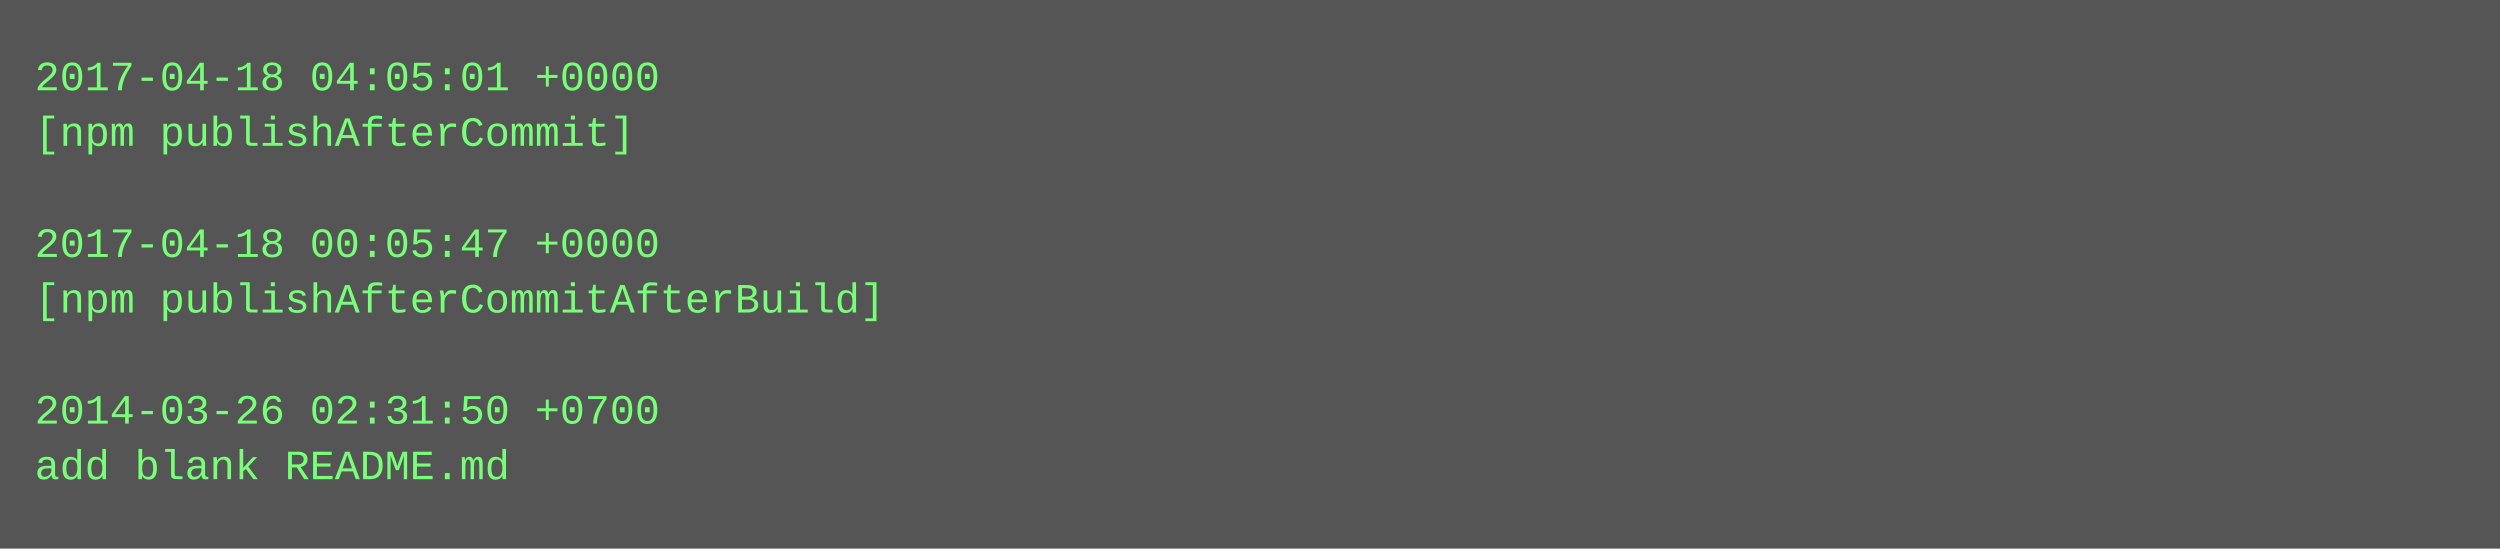
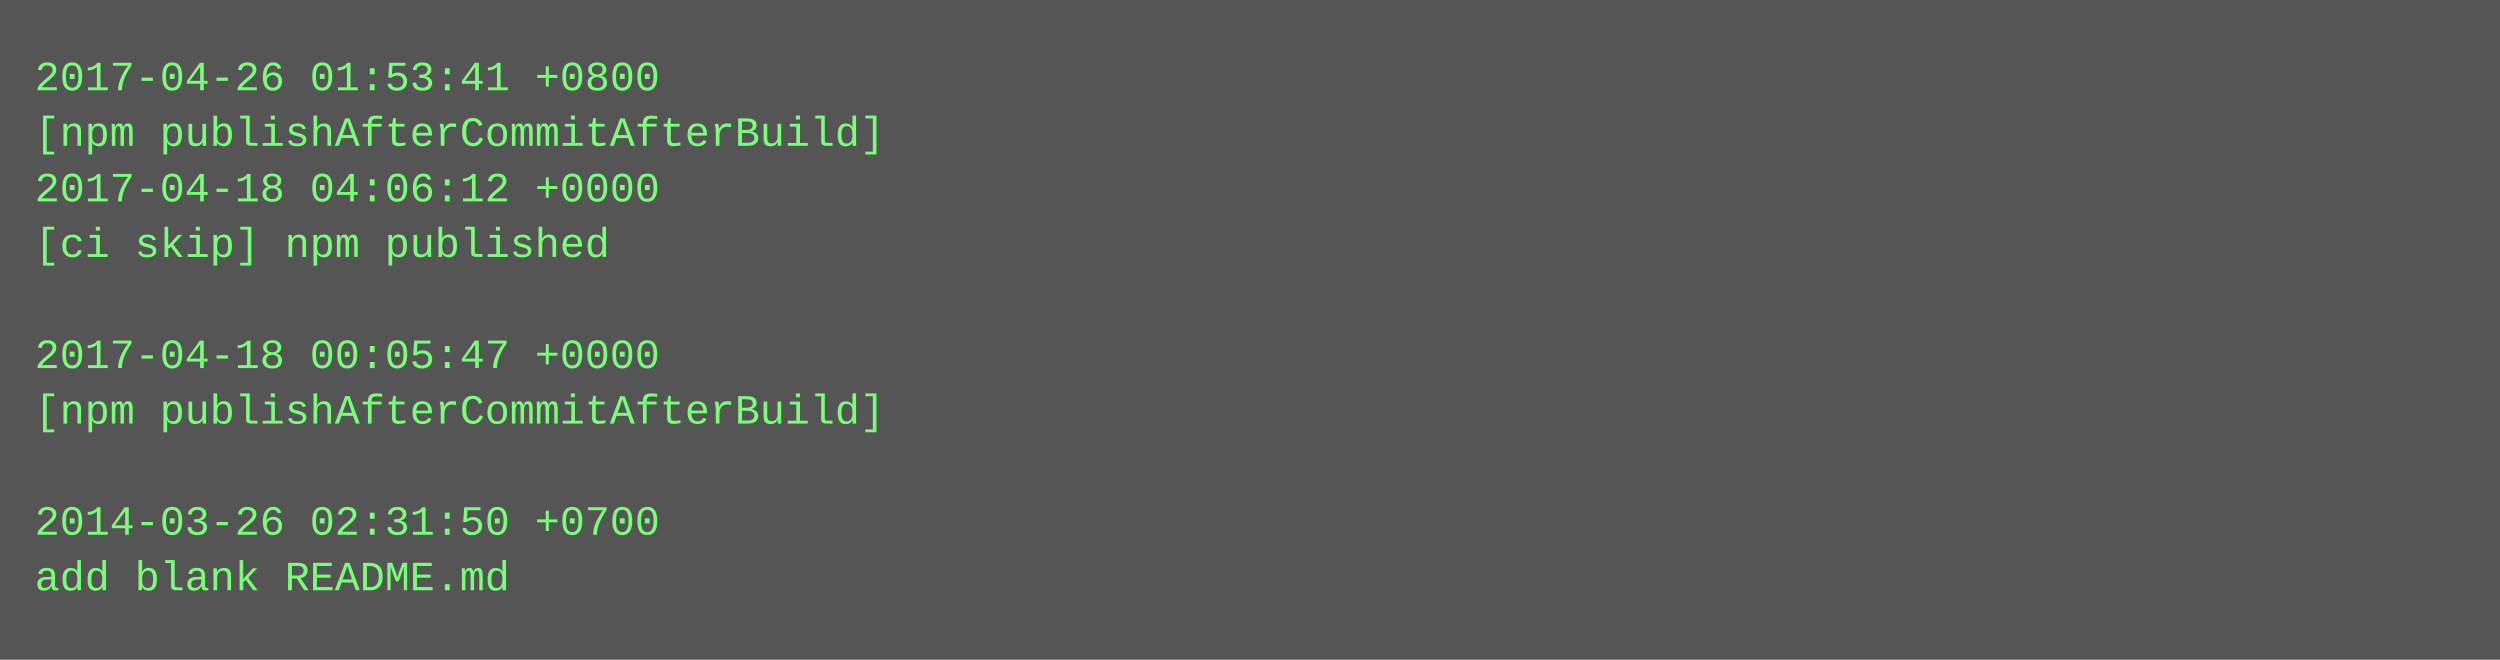
- <svg xmlns="http://www.w3.org/2000/svg" height="158" width="720">
-   <rect height="158" fill="#555" width="720" />
+ <svg xmlns="http://www.w3.org/2000/svg" height="190" width="720">
+   <rect height="190" fill="#555" width="720" />
  <text fill="#7f7" font-family="Courier New" font-size="12" xml:space="preserve">
-     <tspan x="10" y="26">2017-04-18 04:05:01 +0000</tspan>
-     <tspan x="10" y="42">[npm publishAfterCommit]</tspan>
-     <tspan x="10" y="58" />
-     <tspan x="10" y="74">2017-04-18 00:05:47 +0000</tspan>
-     <tspan x="10" y="90">[npm publishAfterCommitAfterBuild]</tspan>
-     <tspan x="10" y="106" />
-     <tspan x="10" y="122">2014-03-26 02:31:50 +0700</tspan>
-     <tspan x="10" y="138">add blank README.md</tspan>
+     <tspan x="10" y="26">2017-04-26 01:53:41 +0800</tspan>
+     <tspan x="10" y="42">[npm publishAfterCommitAfterBuild]</tspan>
+     <tspan x="10" y="58">2017-04-18 04:06:12 +0000</tspan>
+     <tspan x="10" y="74">[ci skip] npm published</tspan>
+     <tspan x="10" y="90" />
+     <tspan x="10" y="106">2017-04-18 00:05:47 +0000</tspan>
+     <tspan x="10" y="122">[npm publishAfterCommitAfterBuild]</tspan>
+     <tspan x="10" y="138" />
+     <tspan x="10" y="154">2014-03-26 02:31:50 +0700</tspan>
+     <tspan x="10" y="170">add blank README.md</tspan>
  </text>
</svg>
